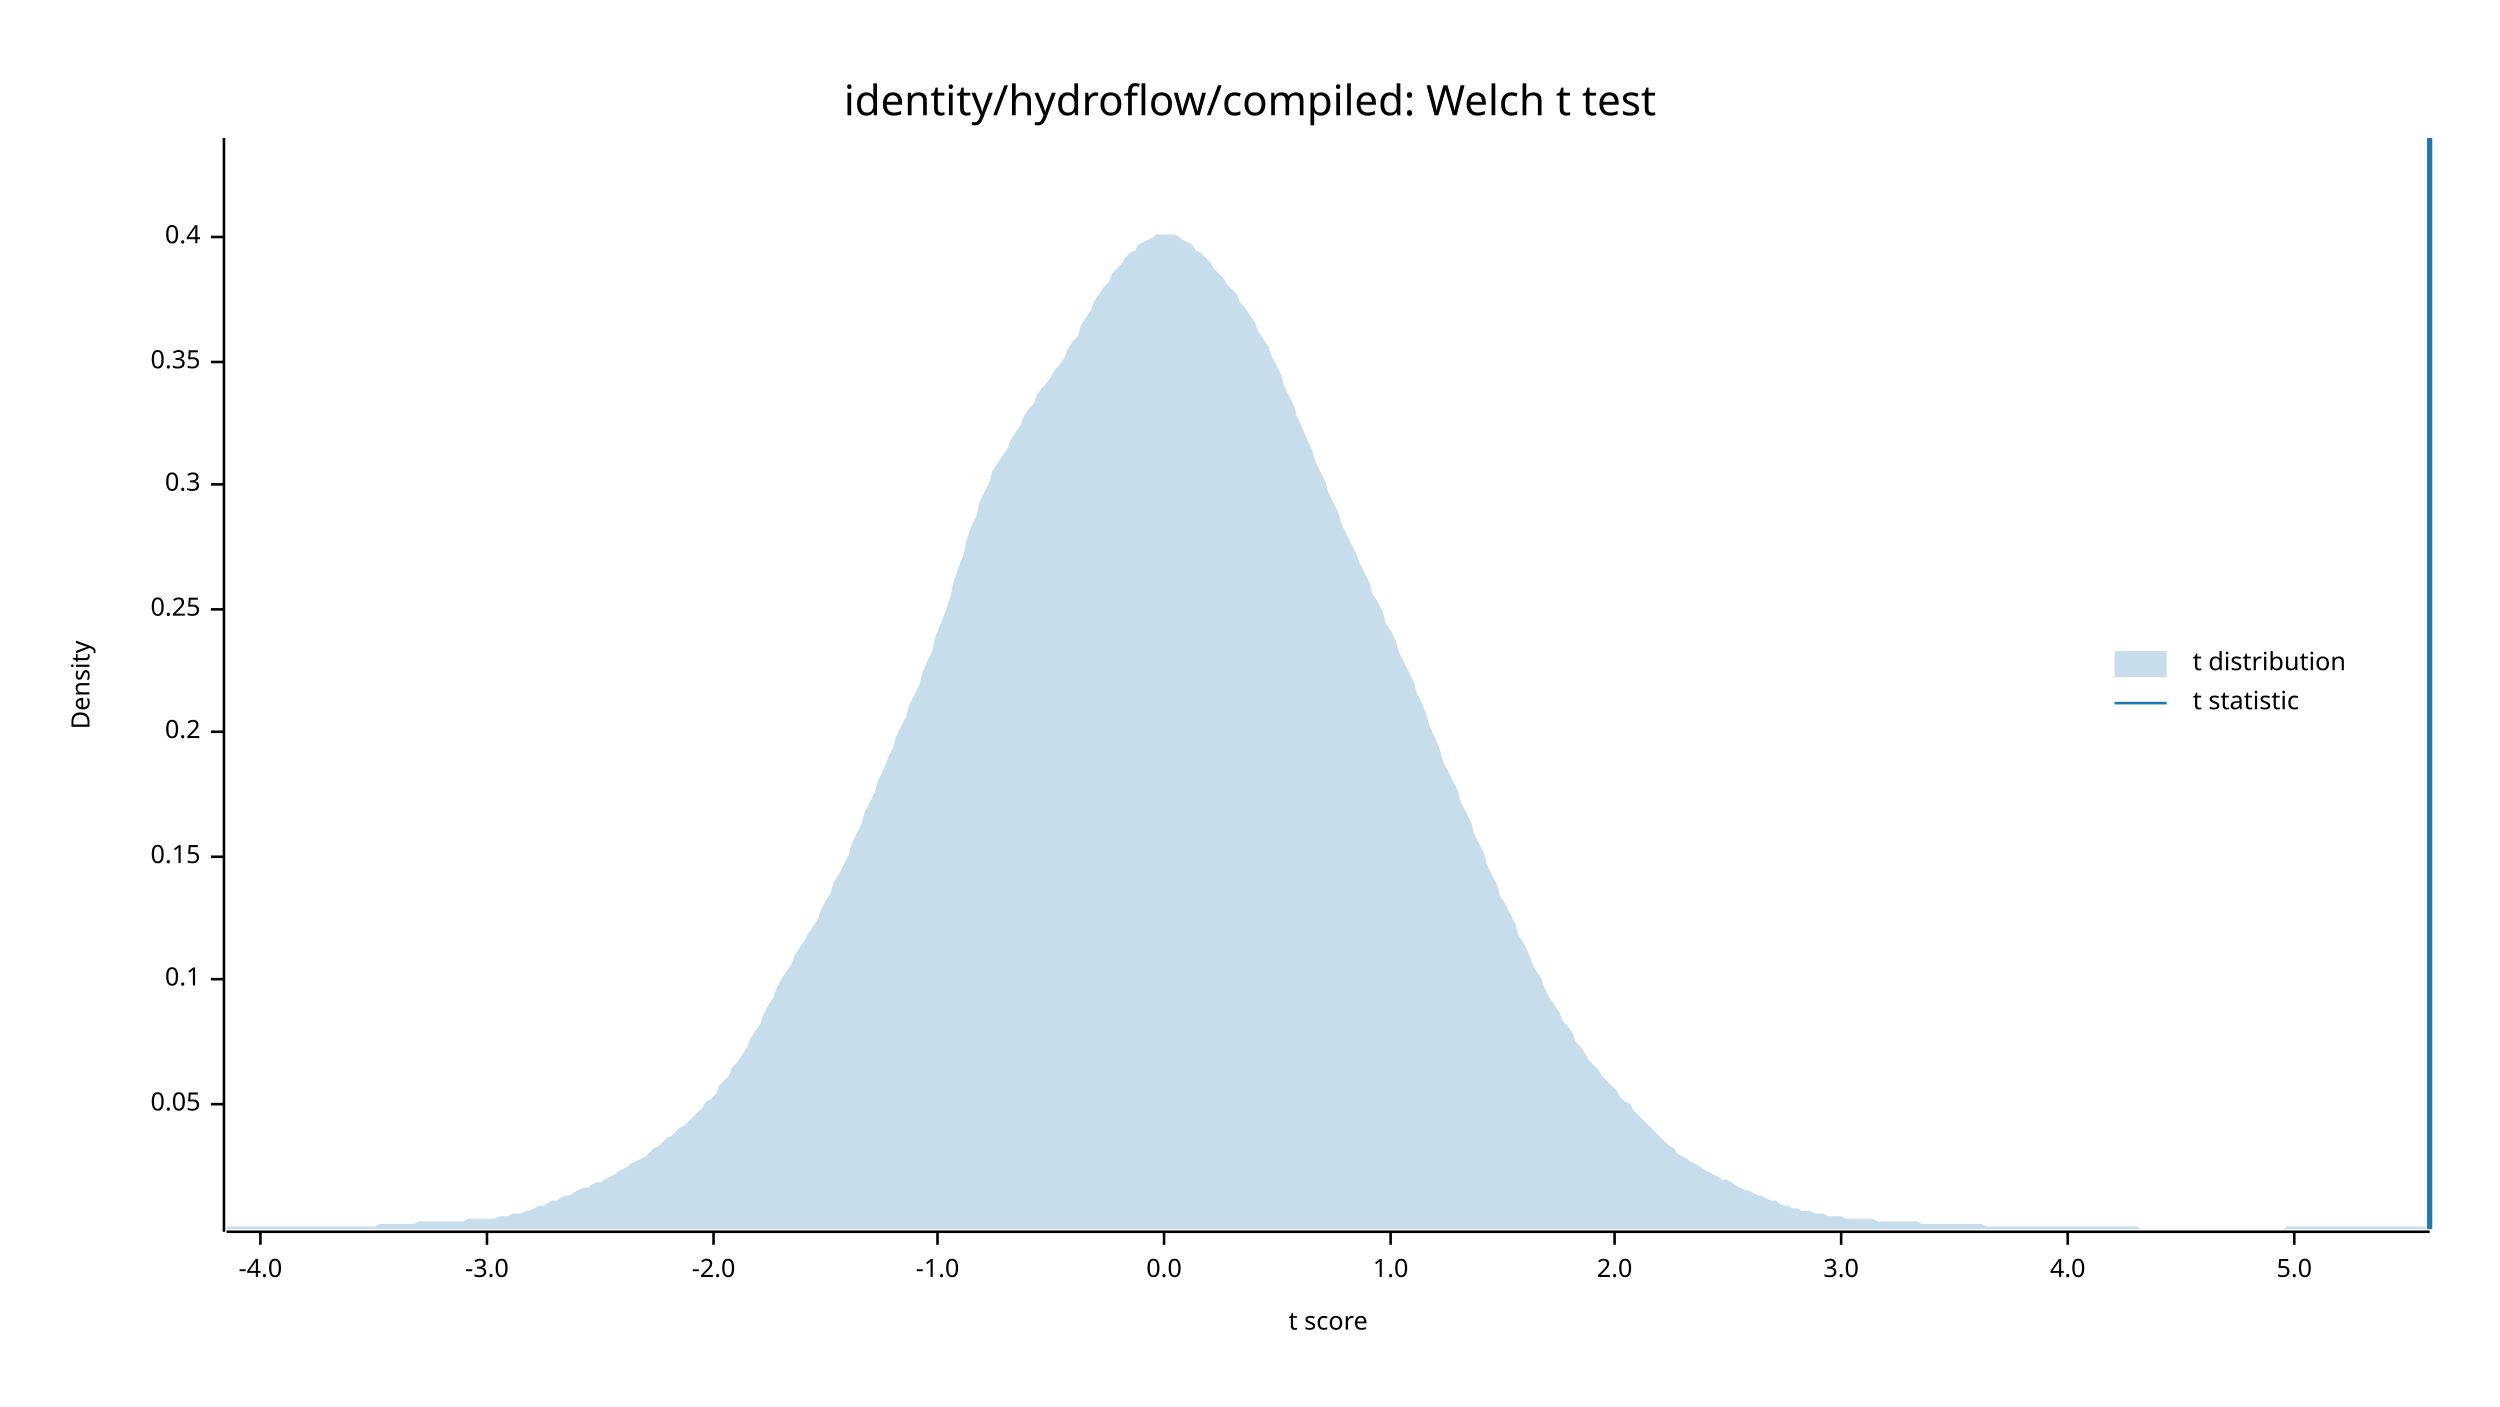
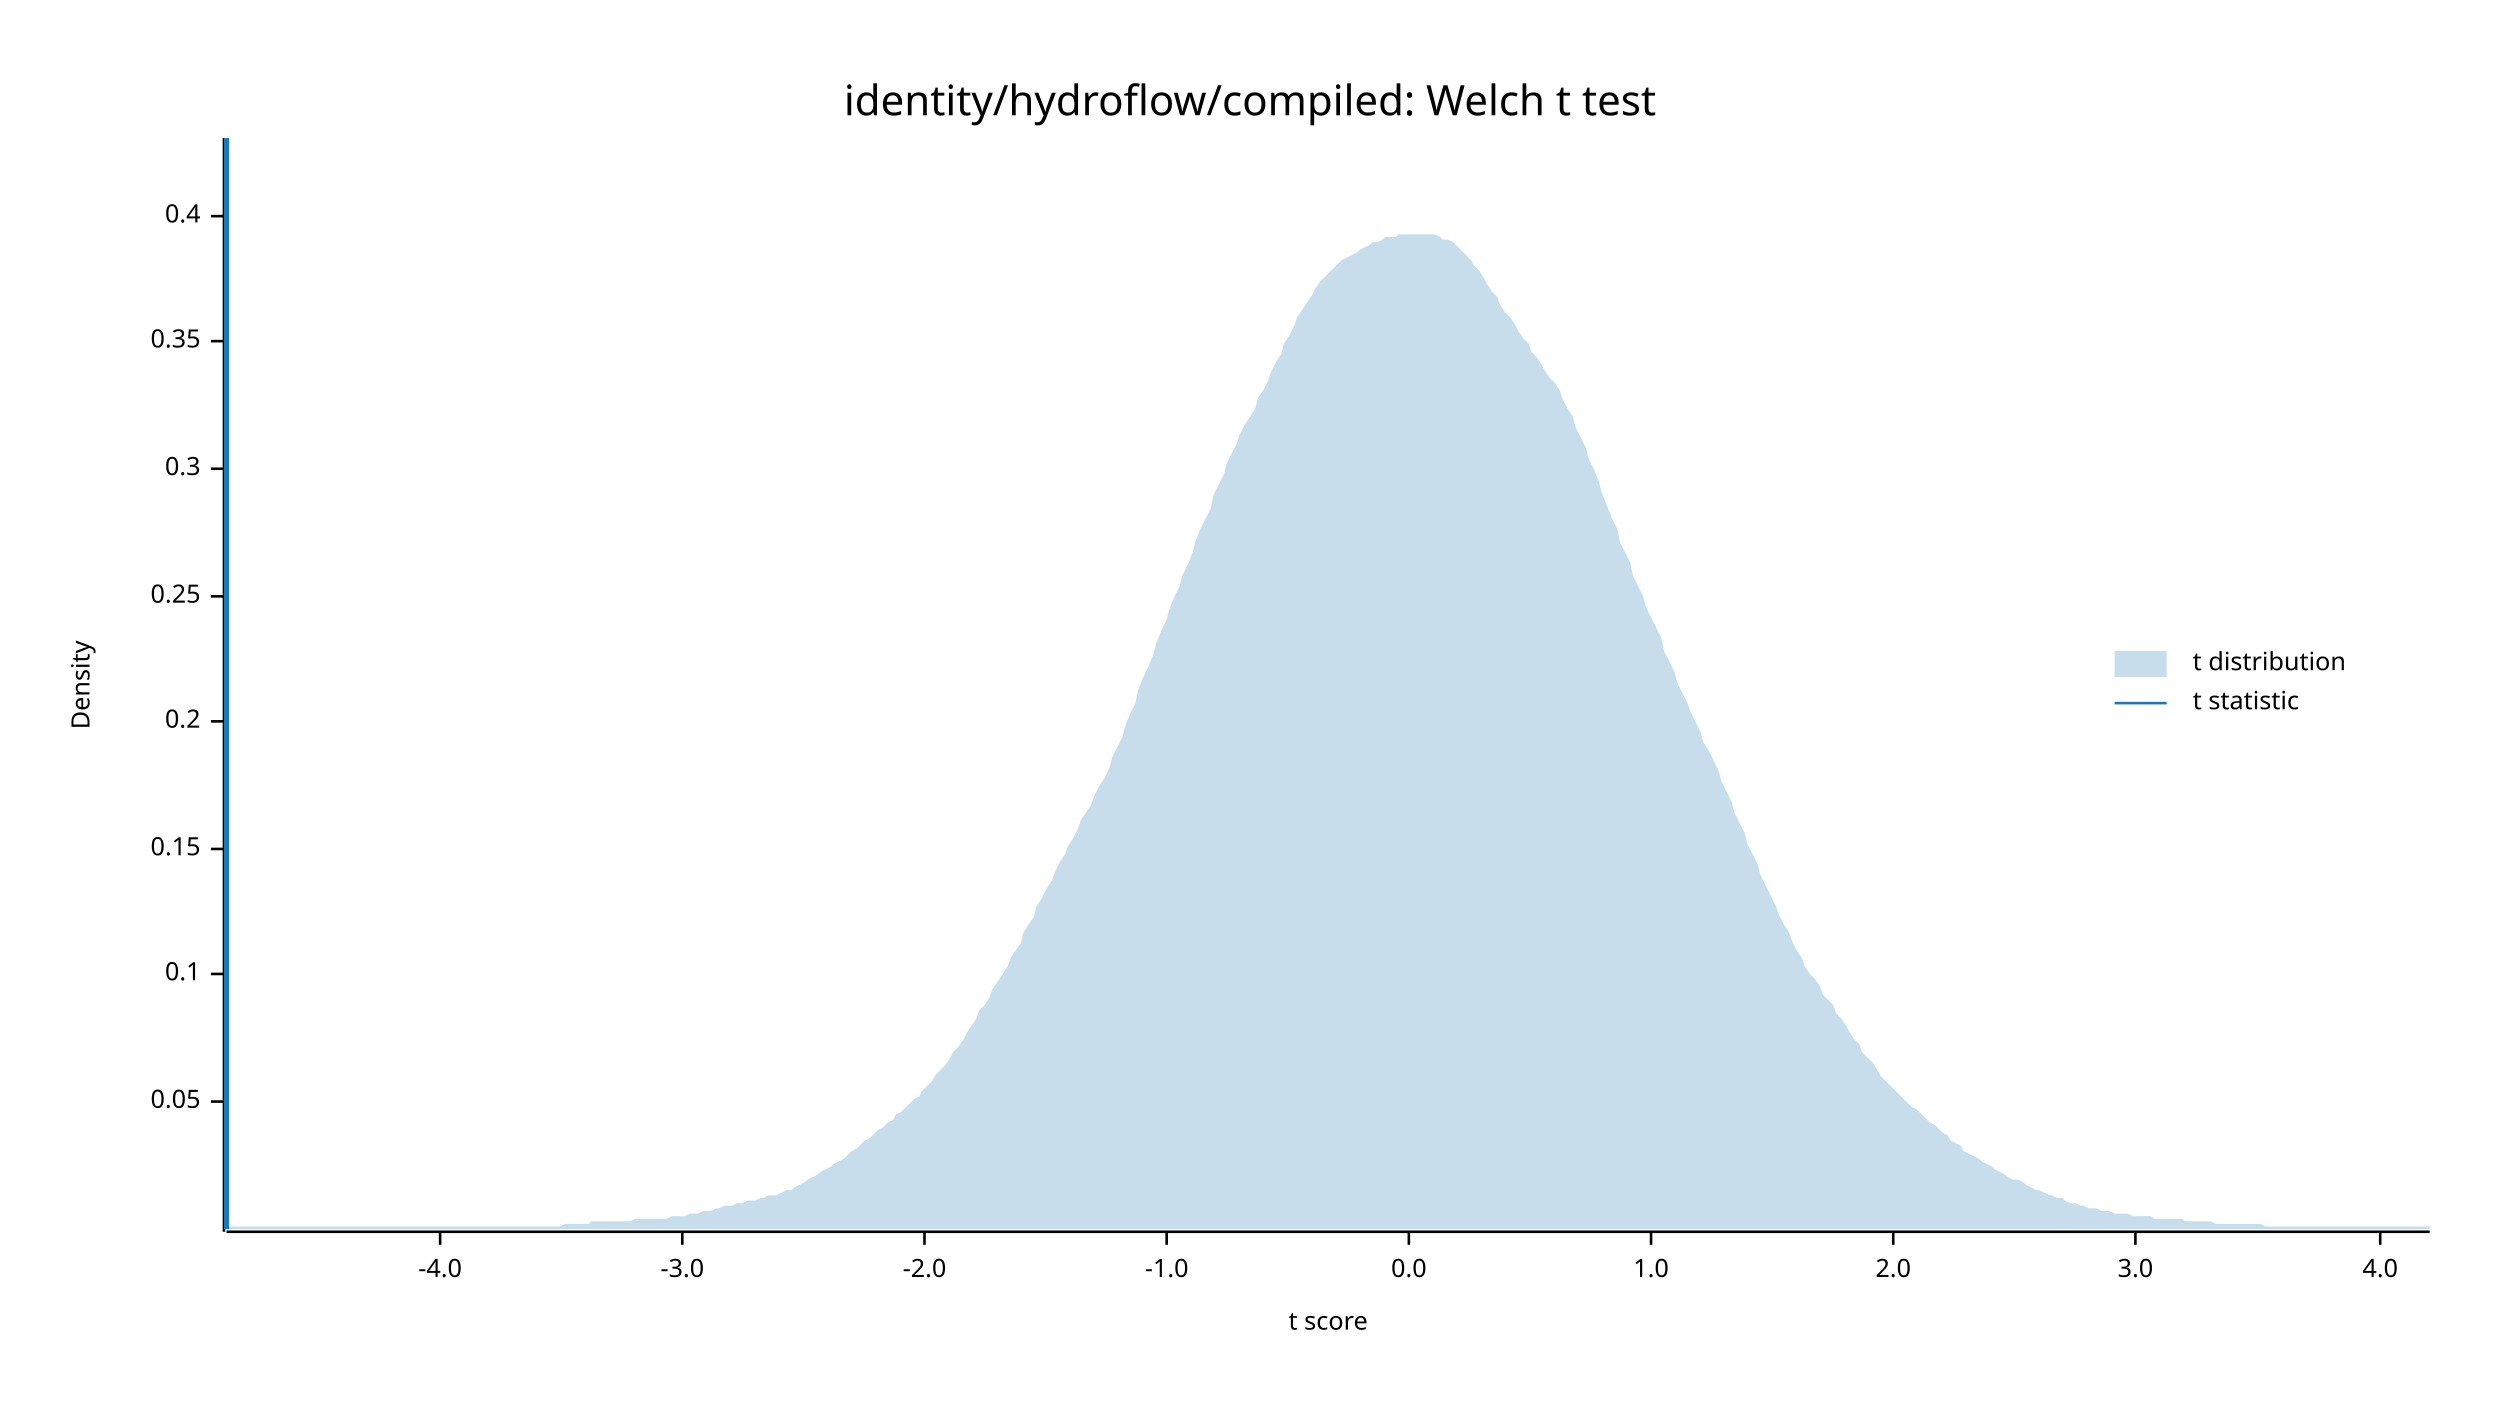
<svg xmlns="http://www.w3.org/2000/svg" width="960" height="540" viewBox="0 0 960 540">
  <text x="480" y="32" dy="0.76em" text-anchor="middle" font-family="sans-serif" font-size="16.129" opacity="1" fill="#000000">
identity/hydroflow/compiled: Welch t test
</text>
  <text x="27" y="263" dy="0.76em" text-anchor="middle" font-family="sans-serif" font-size="9.677" opacity="1" fill="#000000" transform="rotate(270, 27, 263)">
Density
</text>
  <text x="510" y="513" dy="-0.5ex" text-anchor="middle" font-family="sans-serif" font-size="9.677" opacity="1" fill="#000000">
t score
</text>
  <polyline fill="none" opacity="1" stroke="#000000" stroke-width="1" points="86,53 86,473 " />
-   <text x="77" y="424" dy="0.5ex" text-anchor="end" font-family="sans-serif" font-size="9.677" opacity="1" fill="#000000">
+   <text x="77" y="423" dy="0.5ex" text-anchor="end" font-family="sans-serif" font-size="9.677" opacity="1" fill="#000000">
0.05
</text>
-   <polyline fill="none" opacity="1" stroke="#000000" stroke-width="1" points="81,424 86,424 " />
-   <text x="77" y="376" dy="0.5ex" text-anchor="end" font-family="sans-serif" font-size="9.677" opacity="1" fill="#000000">
+   <polyline fill="none" opacity="1" stroke="#000000" stroke-width="1" points="81,423 86,423 " />
+   <text x="77" y="374" dy="0.5ex" text-anchor="end" font-family="sans-serif" font-size="9.677" opacity="1" fill="#000000">
0.1
</text>
-   <polyline fill="none" opacity="1" stroke="#000000" stroke-width="1" points="81,376 86,376 " />
-   <text x="77" y="329" dy="0.5ex" text-anchor="end" font-family="sans-serif" font-size="9.677" opacity="1" fill="#000000">
+   <polyline fill="none" opacity="1" stroke="#000000" stroke-width="1" points="81,374 86,374 " />
+   <text x="77" y="326" dy="0.5ex" text-anchor="end" font-family="sans-serif" font-size="9.677" opacity="1" fill="#000000">
0.15
</text>
-   <polyline fill="none" opacity="1" stroke="#000000" stroke-width="1" points="81,329 86,329 " />
-   <text x="77" y="281" dy="0.5ex" text-anchor="end" font-family="sans-serif" font-size="9.677" opacity="1" fill="#000000">
+   <polyline fill="none" opacity="1" stroke="#000000" stroke-width="1" points="81,326 86,326 " />
+   <text x="77" y="277" dy="0.5ex" text-anchor="end" font-family="sans-serif" font-size="9.677" opacity="1" fill="#000000">
0.2
</text>
-   <polyline fill="none" opacity="1" stroke="#000000" stroke-width="1" points="81,281 86,281 " />
-   <text x="77" y="234" dy="0.5ex" text-anchor="end" font-family="sans-serif" font-size="9.677" opacity="1" fill="#000000">
+   <polyline fill="none" opacity="1" stroke="#000000" stroke-width="1" points="81,277 86,277 " />
+   <text x="77" y="229" dy="0.5ex" text-anchor="end" font-family="sans-serif" font-size="9.677" opacity="1" fill="#000000">
0.25
</text>
-   <polyline fill="none" opacity="1" stroke="#000000" stroke-width="1" points="81,234 86,234 " />
-   <text x="77" y="186" dy="0.5ex" text-anchor="end" font-family="sans-serif" font-size="9.677" opacity="1" fill="#000000">
+   <polyline fill="none" opacity="1" stroke="#000000" stroke-width="1" points="81,229 86,229 " />
+   <text x="77" y="180" dy="0.5ex" text-anchor="end" font-family="sans-serif" font-size="9.677" opacity="1" fill="#000000">
0.3
</text>
-   <polyline fill="none" opacity="1" stroke="#000000" stroke-width="1" points="81,186 86,186 " />
-   <text x="77" y="139" dy="0.5ex" text-anchor="end" font-family="sans-serif" font-size="9.677" opacity="1" fill="#000000">
+   <polyline fill="none" opacity="1" stroke="#000000" stroke-width="1" points="81,180 86,180 " />
+   <text x="77" y="131" dy="0.5ex" text-anchor="end" font-family="sans-serif" font-size="9.677" opacity="1" fill="#000000">
0.35
</text>
-   <polyline fill="none" opacity="1" stroke="#000000" stroke-width="1" points="81,139 86,139 " />
-   <text x="77" y="91" dy="0.5ex" text-anchor="end" font-family="sans-serif" font-size="9.677" opacity="1" fill="#000000">
+   <polyline fill="none" opacity="1" stroke="#000000" stroke-width="1" points="81,131 86,131 " />
+   <text x="77" y="83" dy="0.5ex" text-anchor="end" font-family="sans-serif" font-size="9.677" opacity="1" fill="#000000">
0.4
</text>
-   <polyline fill="none" opacity="1" stroke="#000000" stroke-width="1" points="81,91 86,91 " />
+   <polyline fill="none" opacity="1" stroke="#000000" stroke-width="1" points="81,83 86,83 " />
  <polyline fill="none" opacity="1" stroke="#000000" stroke-width="1" points="87,473 933,473 " />
-   <text x="100" y="483" dy="0.76em" text-anchor="middle" font-family="sans-serif" font-size="9.677" opacity="1" fill="#000000">
+   <text x="169" y="483" dy="0.76em" text-anchor="middle" font-family="sans-serif" font-size="9.677" opacity="1" fill="#000000">
-4.0
</text>
-   <polyline fill="none" opacity="1" stroke="#000000" stroke-width="1" points="100,473 100,478 " />
-   <text x="187" y="483" dy="0.76em" text-anchor="middle" font-family="sans-serif" font-size="9.677" opacity="1" fill="#000000">
+   <polyline fill="none" opacity="1" stroke="#000000" stroke-width="1" points="169,473 169,478 " />
+   <text x="262" y="483" dy="0.76em" text-anchor="middle" font-family="sans-serif" font-size="9.677" opacity="1" fill="#000000">
-3.0
</text>
-   <polyline fill="none" opacity="1" stroke="#000000" stroke-width="1" points="187,473 187,478 " />
-   <text x="274" y="483" dy="0.76em" text-anchor="middle" font-family="sans-serif" font-size="9.677" opacity="1" fill="#000000">
+   <polyline fill="none" opacity="1" stroke="#000000" stroke-width="1" points="262,473 262,478 " />
+   <text x="355" y="483" dy="0.76em" text-anchor="middle" font-family="sans-serif" font-size="9.677" opacity="1" fill="#000000">
-2.0
</text>
-   <polyline fill="none" opacity="1" stroke="#000000" stroke-width="1" points="274,473 274,478 " />
-   <text x="360" y="483" dy="0.76em" text-anchor="middle" font-family="sans-serif" font-size="9.677" opacity="1" fill="#000000">
+   <polyline fill="none" opacity="1" stroke="#000000" stroke-width="1" points="355,473 355,478 " />
+   <text x="448" y="483" dy="0.76em" text-anchor="middle" font-family="sans-serif" font-size="9.677" opacity="1" fill="#000000">
-1.0
</text>
-   <polyline fill="none" opacity="1" stroke="#000000" stroke-width="1" points="360,473 360,478 " />
-   <text x="447" y="483" dy="0.76em" text-anchor="middle" font-family="sans-serif" font-size="9.677" opacity="1" fill="#000000">
+   <polyline fill="none" opacity="1" stroke="#000000" stroke-width="1" points="448,473 448,478 " />
+   <text x="541" y="483" dy="0.76em" text-anchor="middle" font-family="sans-serif" font-size="9.677" opacity="1" fill="#000000">
0.0
</text>
-   <polyline fill="none" opacity="1" stroke="#000000" stroke-width="1" points="447,473 447,478 " />
-   <text x="534" y="483" dy="0.76em" text-anchor="middle" font-family="sans-serif" font-size="9.677" opacity="1" fill="#000000">
+   <polyline fill="none" opacity="1" stroke="#000000" stroke-width="1" points="541,473 541,478 " />
+   <text x="634" y="483" dy="0.76em" text-anchor="middle" font-family="sans-serif" font-size="9.677" opacity="1" fill="#000000">
1.0
</text>
-   <polyline fill="none" opacity="1" stroke="#000000" stroke-width="1" points="534,473 534,478 " />
-   <text x="620" y="483" dy="0.76em" text-anchor="middle" font-family="sans-serif" font-size="9.677" opacity="1" fill="#000000">
+   <polyline fill="none" opacity="1" stroke="#000000" stroke-width="1" points="634,473 634,478 " />
+   <text x="727" y="483" dy="0.76em" text-anchor="middle" font-family="sans-serif" font-size="9.677" opacity="1" fill="#000000">
2.0
</text>
-   <polyline fill="none" opacity="1" stroke="#000000" stroke-width="1" points="620,473 620,478 " />
-   <text x="707" y="483" dy="0.76em" text-anchor="middle" font-family="sans-serif" font-size="9.677" opacity="1" fill="#000000">
+   <polyline fill="none" opacity="1" stroke="#000000" stroke-width="1" points="727,473 727,478 " />
+   <text x="820" y="483" dy="0.76em" text-anchor="middle" font-family="sans-serif" font-size="9.677" opacity="1" fill="#000000">
3.0
</text>
-   <polyline fill="none" opacity="1" stroke="#000000" stroke-width="1" points="707,473 707,478 " />
-   <text x="794" y="483" dy="0.76em" text-anchor="middle" font-family="sans-serif" font-size="9.677" opacity="1" fill="#000000">
+   <polyline fill="none" opacity="1" stroke="#000000" stroke-width="1" points="820,473 820,478 " />
+   <text x="914" y="483" dy="0.76em" text-anchor="middle" font-family="sans-serif" font-size="9.677" opacity="1" fill="#000000">
4.0
</text>
-   <polyline fill="none" opacity="1" stroke="#000000" stroke-width="1" points="794,473 794,478 " />
-   <text x="881" y="483" dy="0.76em" text-anchor="middle" font-family="sans-serif" font-size="9.677" opacity="1" fill="#000000">
- 5.0
- </text>
-   <polyline fill="none" opacity="1" stroke="#000000" stroke-width="1" points="881,473 881,478 " />
-   <polygon opacity="0.25" fill="#1F78B4" points="87,471 88,471 90,471 92,471 93,471 95,471 97,471 98,471 100,471 102,471 103,471 105,471 107,471 109,471 110,471 112,471 114,471 115,471 117,471 119,471 120,471 122,471 124,471 125,471 127,471 129,471 131,471 132,471 134,471 136,471 137,471 139,471 141,471 142,471 144,471 146,470 148,470 149,470 151,470 153,470 154,470 156,470 158,470 159,470 161,469 163,469 164,469 166,469 168,469 170,469 171,469 173,469 175,469 176,469 178,469 180,468 181,468 183,468 185,468 187,468 188,468 190,468 192,467 193,467 195,467 197,466 198,466 200,466 202,465 203,465 205,464 207,463 209,463 210,462 212,461 214,461 215,460 217,459 219,459 220,458 222,457 224,456 226,456 227,455 229,454 231,454 232,453 234,452 236,451 237,450 239,449 241,448 242,447 244,446 246,445 248,444 249,443 251,441 253,440 254,439 256,437 258,436 259,435 261,433 263,432 265,430 266,429 268,427 270,425 271,423 273,422 275,420 276,417 278,415 280,413 281,410 283,408 285,405 287,402 288,399 290,396 292,393 293,390 295,386 297,383 298,380 300,376 302,373 304,370 305,367 307,364 309,361 310,359 312,356 314,353 315,350 317,346 319,343 320,339 322,336 324,332 326,328 327,324 329,320 331,316 332,312 334,308 336,304 337,300 339,296 341,291 343,287 344,283 346,279 348,275 349,271 351,267 353,263 354,259 356,254 358,250 359,245 361,240 363,235 365,229 366,224 368,218 370,213 371,208 373,202 375,198 376,193 378,189 380,185 381,181 383,178 385,175 387,172 388,169 390,166 392,163 393,160 395,157 397,155 398,152 400,149 402,147 404,144 405,142 407,140 409,137 410,134 412,131 414,129 415,125 417,122 419,119 420,116 422,113 424,110 426,108 427,105 429,103 431,101 432,99 434,97 436,96 437,94 439,93 441,92 443,91 444,90 446,90 448,90 449,90 451,90 453,91 454,92 456,93 458,94 459,96 461,97 463,99 465,101 466,103 468,105 470,107 471,109 473,111 475,113 476,116 478,118 480,121 482,124 483,127 485,130 487,133 488,136 490,140 492,144 493,148 495,152 497,156 498,160 500,164 502,169 504,173 505,177 507,181 509,185 510,189 512,193 514,197 515,201 517,205 519,209 521,213 522,216 524,220 526,224 527,228 529,231 531,235 532,239 534,242 536,246 537,250 539,254 541,258 543,262 544,266 546,270 548,275 549,279 551,283 553,288 554,292 556,296 558,300 560,304 561,308 563,312 565,316 566,320 568,324 570,328 571,332 573,336 575,340 576,344 578,347 580,351 582,355 583,359 585,362 587,366 588,369 590,373 592,376 593,379 595,383 597,386 599,389 600,392 602,394 604,397 605,400 607,402 609,405 610,407 612,409 614,411 615,413 617,415 619,417 621,419 622,421 624,423 626,424 627,426 629,428 631,430 632,431 634,433 636,435 638,437 639,438 641,440 643,441 644,443 646,444 648,445 649,446 651,447 653,448 654,449 656,450 658,451 660,452 661,453 663,453 665,454 666,455 668,456 670,457 671,457 673,458 675,459 676,459 678,460 680,461 682,461 683,462 685,463 687,463 688,464 690,464 692,465 693,465 695,465 697,466 699,466 700,466 702,467 704,467 705,467 707,467 709,468 710,468 712,468 714,468 715,468 717,468 719,468 721,469 722,469 724,469 726,469 727,469 729,469 731,469 732,469 734,469 736,469 738,470 739,470 741,470 743,470 744,470 746,470 748,470 749,470 751,470 753,470 754,470 756,470 758,470 760,470 761,470 763,471 765,471 766,471 768,471 770,471 771,471 773,471 775,471 777,471 778,471 780,471 782,471 783,471 785,471 787,471 788,471 790,471 792,471 793,471 795,471 797,471 799,471 800,471 802,471 804,471 805,471 807,471 809,471 810,471 812,471 814,471 816,471 817,471 819,471 821,471 822,472 824,472 826,472 827,472 829,472 831,472 832,472 834,472 836,472 838,472 839,472 841,472 843,472 844,472 846,472 848,472 849,472 851,472 853,472 855,472 856,472 858,472 860,472 861,472 863,472 865,472 866,472 868,472 870,472 871,472 873,472 875,472 877,472 878,471 880,471 882,471 883,471 885,471 887,471 888,471 890,471 892,471 894,471 895,471 897,471 899,471 900,471 902,471 904,471 905,471 907,471 909,471 910,471 912,471 914,471 916,471 917,471 919,471 921,471 922,471 924,471 926,471 927,471 929,471 931,471 933,472 933,472 87,472 " />
-   <polyline fill="none" opacity="1" stroke="#1F78B4" stroke-width="2" points="933,472 933,53 " />
+   <polyline fill="none" opacity="1" stroke="#000000" stroke-width="1" points="914,473 914,478 " />
+   <polygon opacity="0.25" fill="#1F78B4" points="87,472 88,471 90,471 92,471 93,471 95,471 97,471 98,471 100,471 102,471 103,471 105,471 107,471 109,471 110,471 112,471 114,471 115,471 117,471 119,471 120,471 122,471 124,471 125,471 127,471 129,471 131,471 132,471 134,471 136,471 137,471 139,471 141,471 142,471 144,471 146,471 148,471 149,471 151,471 153,471 154,471 156,471 158,471 159,471 161,471 163,471 164,471 166,471 168,471 170,471 171,471 173,471 175,471 176,471 178,471 180,471 181,471 183,471 185,471 187,471 188,471 190,471 192,471 193,471 195,471 197,471 198,471 200,471 202,471 203,471 205,471 207,471 209,471 210,471 212,471 214,471 215,471 217,470 219,470 220,470 222,470 224,470 226,470 227,469 229,469 231,469 232,469 234,469 236,469 237,469 239,469 241,469 242,469 244,468 246,468 248,468 249,468 251,468 253,468 254,468 256,468 258,467 259,467 261,467 263,467 265,466 266,466 268,466 270,465 271,465 273,465 275,464 276,464 278,463 280,463 281,463 283,462 285,462 287,461 288,461 290,461 292,460 293,460 295,459 297,459 298,459 300,458 302,457 304,457 305,456 307,455 309,454 310,453 312,452 314,451 315,450 317,449 319,448 320,447 322,446 324,445 326,443 327,442 329,441 331,439 332,438 334,437 336,435 337,434 339,433 341,431 343,430 344,428 346,427 348,425 349,424 351,422 353,421 354,419 356,417 358,415 359,413 361,411 363,409 365,406 366,404 368,402 370,399 371,397 373,394 375,391 376,388 378,386 380,383 381,380 383,377 385,374 387,371 388,368 390,365 392,362 393,358 395,355 397,352 398,348 400,345 402,341 404,338 405,335 407,331 409,328 410,325 412,322 414,318 415,315 417,312 419,309 420,306 422,302 424,299 426,295 427,291 429,287 431,283 432,279 434,274 436,270 437,265 439,260 441,256 443,251 444,247 446,242 448,238 449,234 451,229 453,225 454,221 456,217 458,212 459,208 461,203 463,199 465,195 466,190 468,186 470,182 471,178 473,174 475,170 476,167 478,163 480,160 482,157 483,153 485,150 487,146 488,143 490,139 492,136 493,132 495,129 497,125 498,122 500,119 502,116 504,113 505,111 507,108 509,106 510,105 512,103 514,101 515,100 517,99 519,98 521,97 522,96 524,95 526,94 527,93 529,93 531,92 532,91 534,91 536,91 537,90 539,90 541,90 543,90 544,90 546,90 548,90 549,90 551,90 553,91 554,92 556,92 558,93 560,95 561,96 563,98 565,100 566,102 568,104 570,107 571,109 573,112 575,114 576,117 578,120 580,122 582,125 583,127 585,130 587,132 588,135 590,137 592,140 593,142 595,145 597,147 599,150 600,153 602,157 604,160 605,164 607,168 609,172 610,176 612,180 614,185 615,189 617,194 619,199 621,203 622,208 624,212 626,216 627,221 629,225 631,229 632,233 634,237 636,241 638,245 639,250 641,254 643,258 644,262 646,266 648,270 649,273 651,277 653,281 654,285 656,288 658,292 660,296 661,300 663,304 665,308 666,312 668,316 670,320 671,324 673,328 675,332 676,336 678,340 680,344 682,348 683,351 685,355 687,358 688,361 690,365 692,368 693,371 695,374 697,376 699,379 700,382 702,384 704,386 705,389 707,391 709,394 710,396 712,399 714,401 715,404 717,406 719,408 721,411 722,413 724,415 726,417 727,418 729,420 731,422 732,423 734,425 736,426 738,428 739,429 741,431 743,432 744,433 746,435 748,436 749,438 751,439 753,440 754,442 756,443 758,444 760,445 761,446 763,447 765,448 766,449 768,450 770,451 771,452 773,453 775,453 777,454 778,455 780,456 782,457 783,457 785,458 787,459 788,459 790,460 792,460 793,461 795,462 797,462 799,463 800,463 802,464 804,464 805,464 807,465 809,465 810,465 812,466 814,466 816,466 817,466 819,467 821,467 822,467 824,467 826,467 827,468 829,468 831,468 832,468 834,468 836,468 838,468 839,469 841,469 843,469 844,469 846,469 848,469 849,469 851,470 853,470 855,470 856,470 858,470 860,470 861,470 863,470 865,470 866,470 868,470 870,471 871,471 873,471 875,471 877,471 878,471 880,471 882,471 883,471 885,471 887,471 888,471 890,471 892,471 894,471 895,471 897,471 899,471 900,471 902,471 904,471 905,471 907,471 909,471 910,471 912,471 914,471 916,471 917,471 919,471 921,471 922,471 924,471 926,471 927,471 929,471 931,471 933,471 933,472 87,472 " />
+   <polyline fill="none" opacity="1" stroke="#1F78B4" stroke-width="2" points="87,472 87,53 " />
  <text x="842" y="250" dy="0.76em" text-anchor="start" font-family="sans-serif" font-size="9.677" opacity="1" fill="#000000">
t distribution
</text>
  <text x="842" y="265" dy="0.76em" text-anchor="start" font-family="sans-serif" font-size="9.677" opacity="1" fill="#000000">
t statistic
</text>
  <rect x="812" y="250" width="20" height="10" opacity="0.25" fill="#1F78B4" stroke="none" />
  <polyline fill="none" opacity="1" stroke="#1F78B4" stroke-width="1" points="812,270 832,270 " />
</svg>
